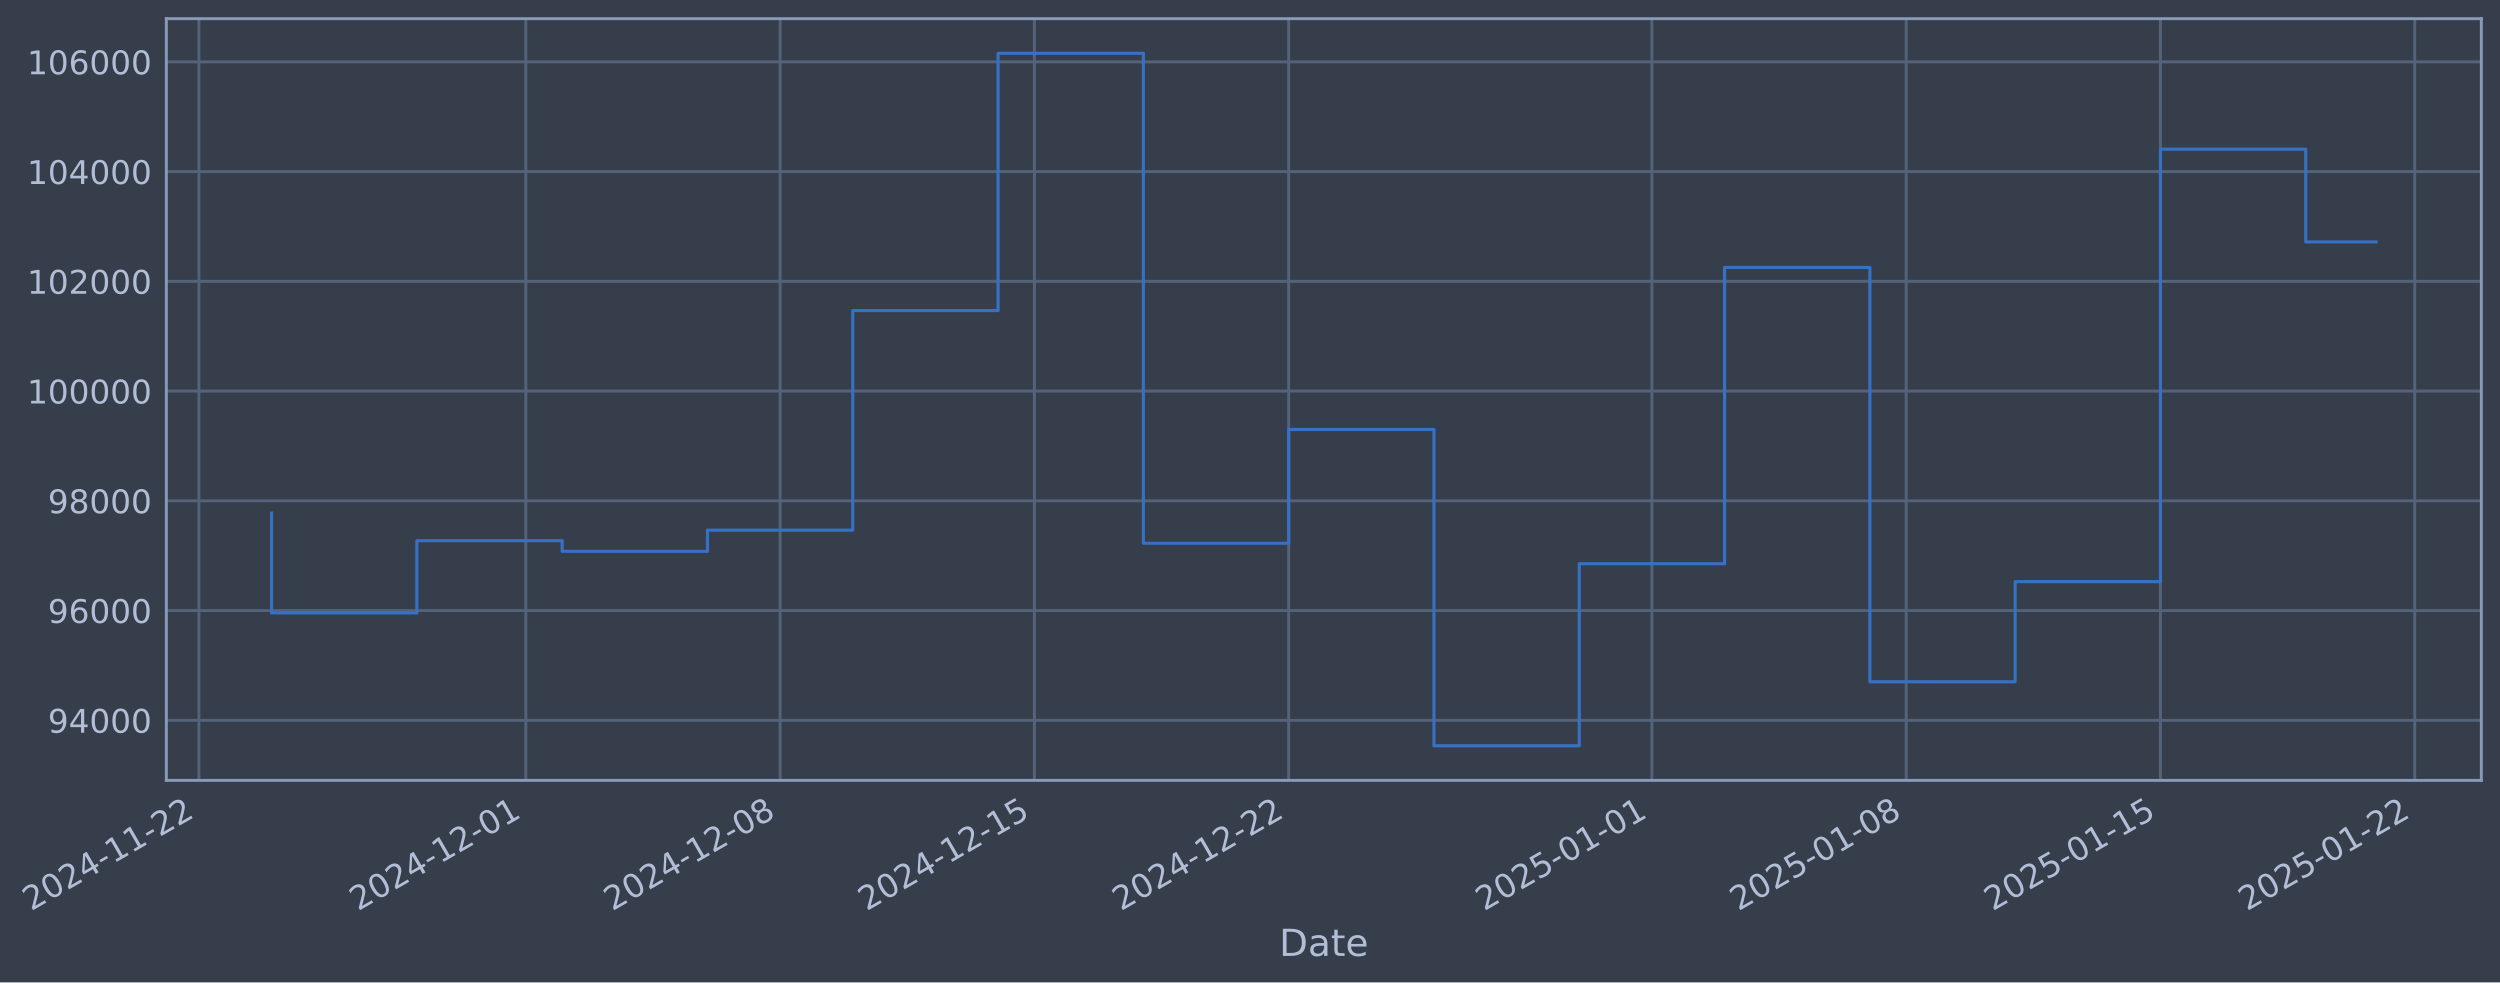
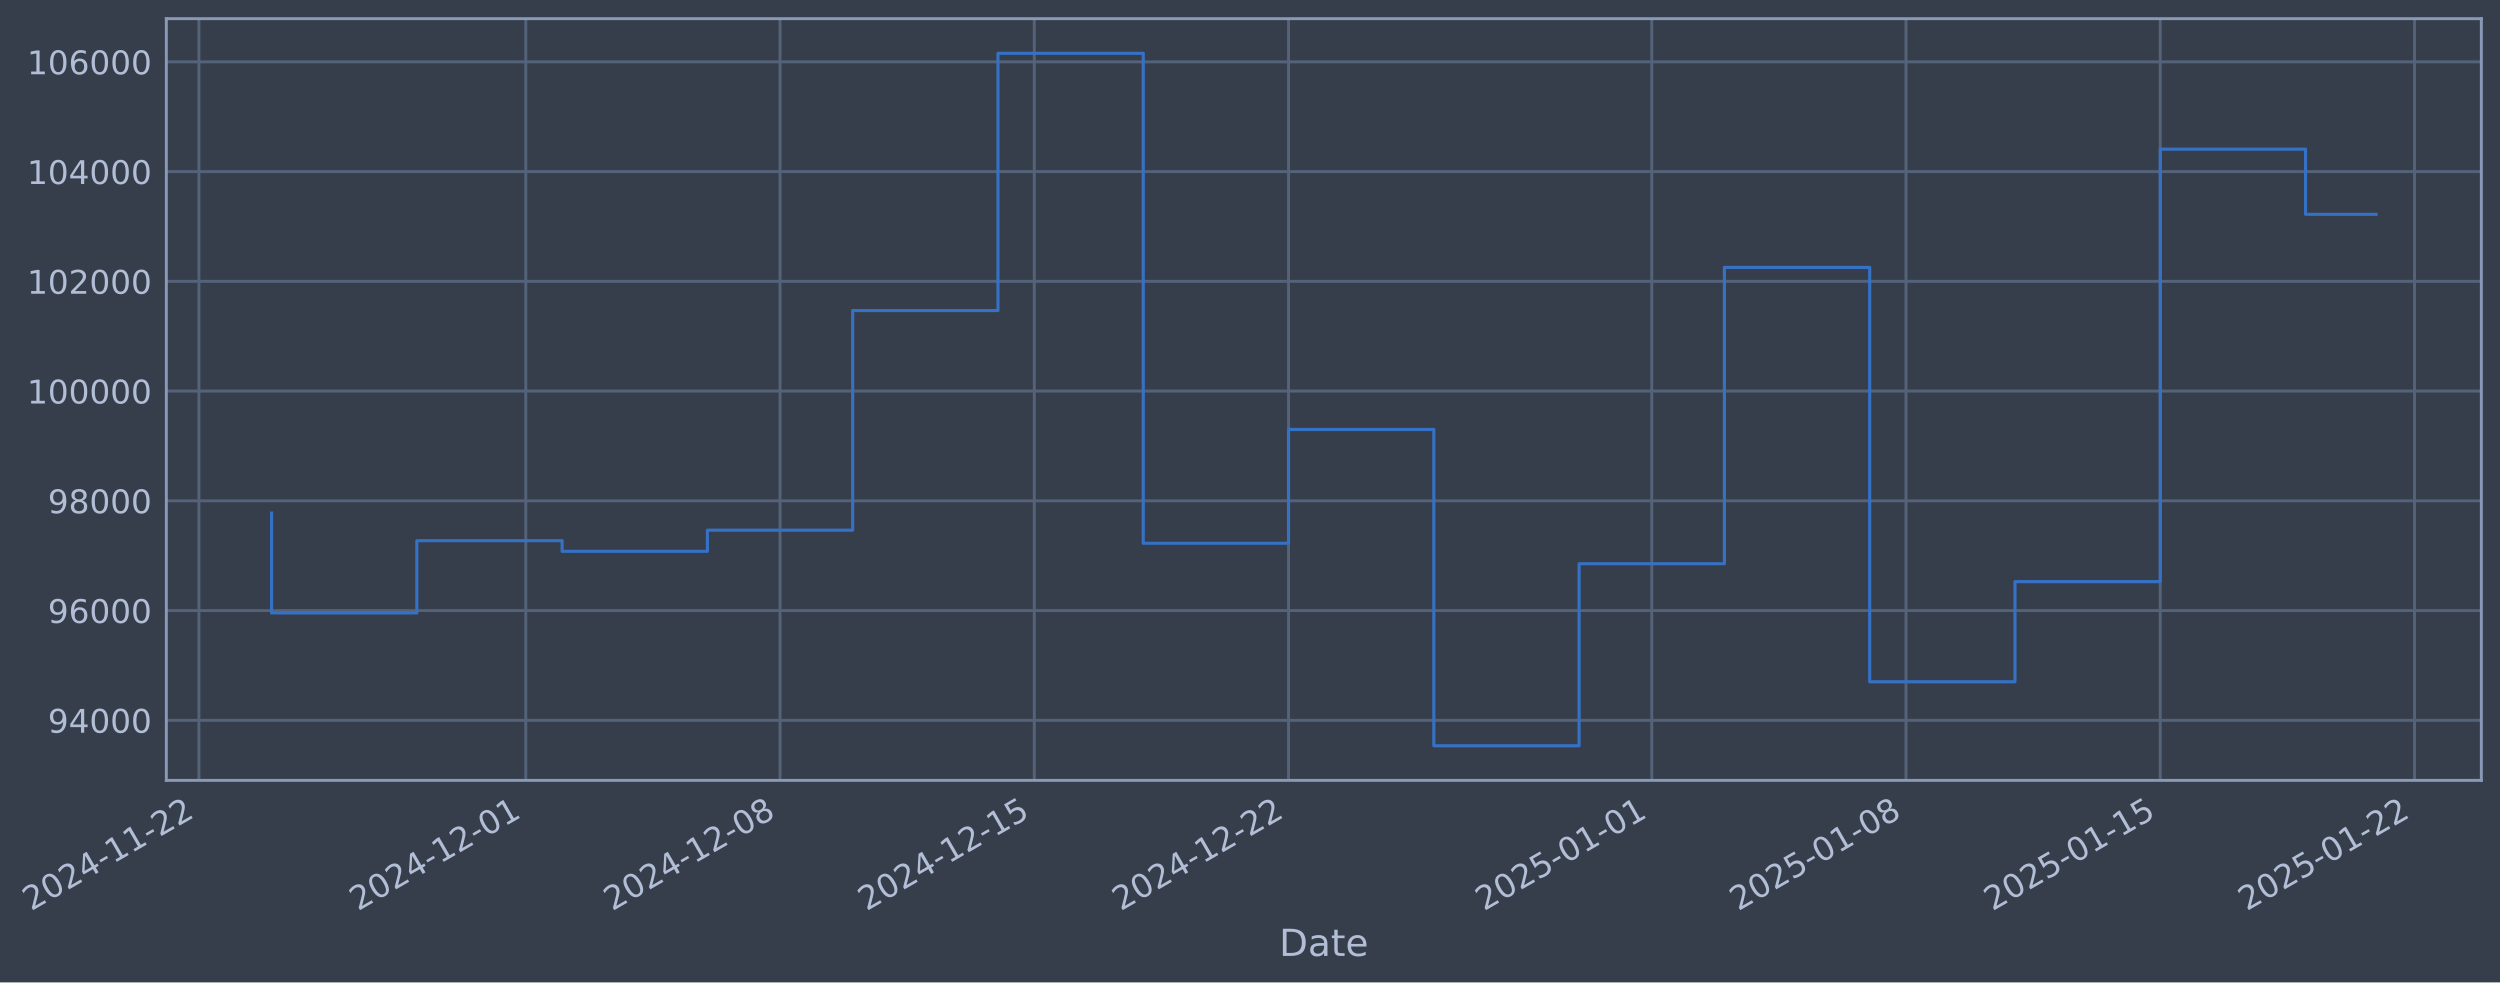
- <svg xmlns="http://www.w3.org/2000/svg" xmlns:xlink="http://www.w3.org/1999/xlink" width="964.149pt" height="378.87pt" viewBox="0 0 964.149 378.87" version="1.1">
+ <svg xmlns="http://www.w3.org/2000/svg" xmlns:xlink="http://www.w3.org/1999/xlink" width="964.146pt" height="378.87pt" viewBox="0 0 964.146 378.87" version="1.1">
  <defs>
    <style type="text/css">*{stroke-linejoin: round; stroke-linecap: butt}</style>
  </defs>
  <g id="figure_1">
    <g id="patch_1">
-       <path d="M 0 378.87  L 964.149 378.87  L 964.149 0  L 0 0  z " style="fill: #373e4b" />
+       <path d="M 0 378.87  L 964.146 378.87  L 964.146 0  L 0 0  z " style="fill: #373e4b" />
    </g>
    <g id="axes_1">
      <g id="patch_2">
-         <path d="M 64.149 300.96  L 956.949 300.96  L 956.949 7.2  L 64.149 7.2  z " style="fill: #373e4b" />
+         <path d="M 64.146 300.96  L 956.946 300.96  L 956.946 7.2  L 64.146 7.2  z " style="fill: #373e4b" />
      </g>
      <g id="matplotlib.axis_1">
        <g id="xtick_1">
          <g id="line2d_1">
-             <path d="M 76.713 300.96  L 76.713 7.2  " clip-path="url(#pfc2508fc44)" style="fill: none; stroke: #546379; stroke-width: 1.12; stroke-linecap: square" />
+             <path d="M 76.713 300.96  L 76.713 7.2  " clip-path="url(#p386529235b)" style="fill: none; stroke: #546379; stroke-width: 1.12; stroke-linecap: square" />
          </g>
          <g id="line2d_2" />
          <g id="text_1">
            <g style="fill: #b1bed6" transform="translate(11.98702 351.4642) rotate(-30) scale(0.126 -0.126)">
              <defs>
                <path id="DejaVuSans-32" d="M 1228 531  L 3431 531  L 3431 0  L 469 0  L 469 531  Q 828 903 1448 1529  Q 2069 2156 2228 2338  Q 2531 2678 2651 2914  Q 2772 3150 2772 3378  Q 2772 3750 2511 3984  Q 2250 4219 1831 4219  Q 1534 4219 1204 4116  Q 875 4013 500 3803  L 500 4441  Q 881 4594 1212 4672  Q 1544 4750 1819 4750  Q 2544 4750 2975 4387  Q 3406 4025 3406 3419  Q 3406 3131 3298 2873  Q 3191 2616 2906 2266  Q 2828 2175 2409 1742  Q 1991 1309 1228 531  z " transform="scale(0.015625)" />
                <path id="DejaVuSans-30" d="M 2034 4250  Q 1547 4250 1301 3770  Q 1056 3291 1056 2328  Q 1056 1369 1301 889  Q 1547 409 2034 409  Q 2525 409 2770 889  Q 3016 1369 3016 2328  Q 3016 3291 2770 3770  Q 2525 4250 2034 4250  z M 2034 4750  Q 2819 4750 3233 4129  Q 3647 3509 3647 2328  Q 3647 1150 3233 529  Q 2819 -91 2034 -91  Q 1250 -91 836 529  Q 422 1150 422 2328  Q 422 3509 836 4129  Q 1250 4750 2034 4750  z " transform="scale(0.015625)" />
                <path id="DejaVuSans-34" d="M 2419 4116  L 825 1625  L 2419 1625  L 2419 4116  z M 2253 4666  L 3047 4666  L 3047 1625  L 3713 1625  L 3713 1100  L 3047 1100  L 3047 0  L 2419 0  L 2419 1100  L 313 1100  L 313 1709  L 2253 4666  z " transform="scale(0.015625)" />
                <path id="DejaVuSans-2d" d="M 313 2009  L 1997 2009  L 1997 1497  L 313 1497  L 313 2009  z " transform="scale(0.015625)" />
                <path id="DejaVuSans-31" d="M 794 531  L 1825 531  L 1825 4091  L 703 3866  L 703 4441  L 1819 4666  L 2450 4666  L 2450 531  L 3481 531  L 3481 0  L 794 0  L 794 531  z " transform="scale(0.015625)" />
              </defs>
              <use xlink:href="#DejaVuSans-32" />
              <use xlink:href="#DejaVuSans-30" transform="translate(63.62305 0)" />
              <use xlink:href="#DejaVuSans-32" transform="translate(127.2461 0)" />
              <use xlink:href="#DejaVuSans-34" transform="translate(190.8691 0)" />
              <use xlink:href="#DejaVuSans-2d" transform="translate(254.4922 0)" />
              <use xlink:href="#DejaVuSans-31" transform="translate(290.5762 0)" />
              <use xlink:href="#DejaVuSans-31" transform="translate(354.1992 0)" />
              <use xlink:href="#DejaVuSans-2d" transform="translate(417.8223 0)" />
              <use xlink:href="#DejaVuSans-32" transform="translate(453.9062 0)" />
              <use xlink:href="#DejaVuSans-32" transform="translate(517.5293 0)" />
            </g>
          </g>
        </g>
        <g id="xtick_2">
          <g id="line2d_3">
-             <path d="M 202.795 300.96  L 202.795 7.2  " clip-path="url(#pfc2508fc44)" style="fill: none; stroke: #546379; stroke-width: 1.12; stroke-linecap: square" />
+             <path d="M 202.78 300.96  L 202.78 7.2  " clip-path="url(#p386529235b)" style="fill: none; stroke: #546379; stroke-width: 1.12; stroke-linecap: square" />
          </g>
          <g id="line2d_4" />
          <g id="text_2">
-             <g style="fill: #b1bed6" transform="translate(138.069 351.4642) rotate(-30) scale(0.126 -0.126)">
+             <g style="fill: #b1bed6" transform="translate(138.0549 351.4642) rotate(-30) scale(0.126 -0.126)">
              <use xlink:href="#DejaVuSans-32" />
              <use xlink:href="#DejaVuSans-30" transform="translate(63.62305 0)" />
              <use xlink:href="#DejaVuSans-32" transform="translate(127.2461 0)" />
              <use xlink:href="#DejaVuSans-34" transform="translate(190.8691 0)" />
              <use xlink:href="#DejaVuSans-2d" transform="translate(254.4922 0)" />
              <use xlink:href="#DejaVuSans-31" transform="translate(290.5762 0)" />
              <use xlink:href="#DejaVuSans-32" transform="translate(354.1992 0)" />
              <use xlink:href="#DejaVuSans-2d" transform="translate(417.8223 0)" />
              <use xlink:href="#DejaVuSans-30" transform="translate(453.9062 0)" />
              <use xlink:href="#DejaVuSans-31" transform="translate(517.5293 0)" />
            </g>
          </g>
        </g>
        <g id="xtick_3">
          <g id="line2d_5">
-             <path d="M 300.858 300.96  L 300.858 7.2  " clip-path="url(#pfc2508fc44)" style="fill: none; stroke: #546379; stroke-width: 1.12; stroke-linecap: square" />
+             <path d="M 300.833 300.96  L 300.833 7.2  " clip-path="url(#p386529235b)" style="fill: none; stroke: #546379; stroke-width: 1.12; stroke-linecap: square" />
          </g>
          <g id="line2d_6" />
          <g id="text_3">
-             <g style="fill: #b1bed6" transform="translate(236.1328 351.4642) rotate(-30) scale(0.126 -0.126)">
+             <g style="fill: #b1bed6" transform="translate(236.1077 351.4642) rotate(-30) scale(0.126 -0.126)">
              <defs>
                <path id="DejaVuSans-38" d="M 2034 2216  Q 1584 2216 1326 1975  Q 1069 1734 1069 1313  Q 1069 891 1326 650  Q 1584 409 2034 409  Q 2484 409 2743 651  Q 3003 894 3003 1313  Q 3003 1734 2745 1975  Q 2488 2216 2034 2216  z M 1403 2484  Q 997 2584 770 2862  Q 544 3141 544 3541  Q 544 4100 942 4425  Q 1341 4750 2034 4750  Q 2731 4750 3128 4425  Q 3525 4100 3525 3541  Q 3525 3141 3298 2862  Q 3072 2584 2669 2484  Q 3125 2378 3379 2068  Q 3634 1759 3634 1313  Q 3634 634 3220 271  Q 2806 -91 2034 -91  Q 1263 -91 848 271  Q 434 634 434 1313  Q 434 1759 690 2068  Q 947 2378 1403 2484  z M 1172 3481  Q 1172 3119 1398 2916  Q 1625 2713 2034 2713  Q 2441 2713 2670 2916  Q 2900 3119 2900 3481  Q 2900 3844 2670 4047  Q 2441 4250 2034 4250  Q 1625 4250 1398 4047  Q 1172 3844 1172 3481  z " transform="scale(0.015625)" />
              </defs>
              <use xlink:href="#DejaVuSans-32" />
              <use xlink:href="#DejaVuSans-30" transform="translate(63.62305 0)" />
              <use xlink:href="#DejaVuSans-32" transform="translate(127.2461 0)" />
              <use xlink:href="#DejaVuSans-34" transform="translate(190.8691 0)" />
              <use xlink:href="#DejaVuSans-2d" transform="translate(254.4922 0)" />
              <use xlink:href="#DejaVuSans-31" transform="translate(290.5762 0)" />
              <use xlink:href="#DejaVuSans-32" transform="translate(354.1992 0)" />
              <use xlink:href="#DejaVuSans-2d" transform="translate(417.8223 0)" />
              <use xlink:href="#DejaVuSans-30" transform="translate(453.9062 0)" />
              <use xlink:href="#DejaVuSans-38" transform="translate(517.5293 0)" />
            </g>
          </g>
        </g>
        <g id="xtick_4">
          <g id="line2d_7">
-             <path d="M 398.922 300.96  L 398.922 7.2  " clip-path="url(#pfc2508fc44)" style="fill: none; stroke: #546379; stroke-width: 1.12; stroke-linecap: square" />
+             <path d="M 398.886 300.96  L 398.886 7.2  " clip-path="url(#p386529235b)" style="fill: none; stroke: #546379; stroke-width: 1.12; stroke-linecap: square" />
          </g>
          <g id="line2d_8" />
          <g id="text_4">
-             <g style="fill: #b1bed6" transform="translate(334.1965 351.4642) rotate(-30) scale(0.126 -0.126)">
+             <g style="fill: #b1bed6" transform="translate(334.1605 351.4642) rotate(-30) scale(0.126 -0.126)">
              <defs>
                <path id="DejaVuSans-35" d="M 691 4666  L 3169 4666  L 3169 4134  L 1269 4134  L 1269 2991  Q 1406 3038 1543 3061  Q 1681 3084 1819 3084  Q 2600 3084 3056 2656  Q 3513 2228 3513 1497  Q 3513 744 3044 326  Q 2575 -91 1722 -91  Q 1428 -91 1123 -41  Q 819 9 494 109  L 494 744  Q 775 591 1075 516  Q 1375 441 1709 441  Q 2250 441 2565 725  Q 2881 1009 2881 1497  Q 2881 1984 2565 2268  Q 2250 2553 1709 2553  Q 1456 2553 1204 2497  Q 953 2441 691 2322  L 691 4666  z " transform="scale(0.015625)" />
              </defs>
              <use xlink:href="#DejaVuSans-32" />
              <use xlink:href="#DejaVuSans-30" transform="translate(63.62305 0)" />
              <use xlink:href="#DejaVuSans-32" transform="translate(127.2461 0)" />
              <use xlink:href="#DejaVuSans-34" transform="translate(190.8691 0)" />
              <use xlink:href="#DejaVuSans-2d" transform="translate(254.4922 0)" />
              <use xlink:href="#DejaVuSans-31" transform="translate(290.5762 0)" />
              <use xlink:href="#DejaVuSans-32" transform="translate(354.1992 0)" />
              <use xlink:href="#DejaVuSans-2d" transform="translate(417.8223 0)" />
              <use xlink:href="#DejaVuSans-31" transform="translate(453.9062 0)" />
              <use xlink:href="#DejaVuSans-35" transform="translate(517.5293 0)" />
            </g>
          </g>
        </g>
        <g id="xtick_5">
          <g id="line2d_9">
-             <path d="M 496.986 300.96  L 496.986 7.2  " clip-path="url(#pfc2508fc44)" style="fill: none; stroke: #546379; stroke-width: 1.12; stroke-linecap: square" />
+             <path d="M 496.939 300.96  L 496.939 7.2  " clip-path="url(#p386529235b)" style="fill: none; stroke: #546379; stroke-width: 1.12; stroke-linecap: square" />
          </g>
          <g id="line2d_10" />
          <g id="text_5">
-             <g style="fill: #b1bed6" transform="translate(432.2603 351.4642) rotate(-30) scale(0.126 -0.126)">
+             <g style="fill: #b1bed6" transform="translate(432.2133 351.4642) rotate(-30) scale(0.126 -0.126)">
              <use xlink:href="#DejaVuSans-32" />
              <use xlink:href="#DejaVuSans-30" transform="translate(63.62305 0)" />
              <use xlink:href="#DejaVuSans-32" transform="translate(127.2461 0)" />
              <use xlink:href="#DejaVuSans-34" transform="translate(190.8691 0)" />
              <use xlink:href="#DejaVuSans-2d" transform="translate(254.4922 0)" />
              <use xlink:href="#DejaVuSans-31" transform="translate(290.5762 0)" />
              <use xlink:href="#DejaVuSans-32" transform="translate(354.1992 0)" />
              <use xlink:href="#DejaVuSans-2d" transform="translate(417.8223 0)" />
              <use xlink:href="#DejaVuSans-32" transform="translate(453.9062 0)" />
              <use xlink:href="#DejaVuSans-32" transform="translate(517.5293 0)" />
            </g>
          </g>
        </g>
        <g id="xtick_6">
          <g id="line2d_11">
-             <path d="M 637.077 300.96  L 637.077 7.2  " clip-path="url(#pfc2508fc44)" style="fill: none; stroke: #546379; stroke-width: 1.12; stroke-linecap: square" />
+             <path d="M 637.014 300.96  L 637.014 7.2  " clip-path="url(#p386529235b)" style="fill: none; stroke: #546379; stroke-width: 1.12; stroke-linecap: square" />
          </g>
          <g id="line2d_12" />
          <g id="text_6">
-             <g style="fill: #b1bed6" transform="translate(572.3514 351.4642) rotate(-30) scale(0.126 -0.126)">
+             <g style="fill: #b1bed6" transform="translate(572.2887 351.4642) rotate(-30) scale(0.126 -0.126)">
              <use xlink:href="#DejaVuSans-32" />
              <use xlink:href="#DejaVuSans-30" transform="translate(63.62305 0)" />
              <use xlink:href="#DejaVuSans-32" transform="translate(127.2461 0)" />
              <use xlink:href="#DejaVuSans-35" transform="translate(190.8691 0)" />
              <use xlink:href="#DejaVuSans-2d" transform="translate(254.4922 0)" />
              <use xlink:href="#DejaVuSans-30" transform="translate(290.5762 0)" />
              <use xlink:href="#DejaVuSans-31" transform="translate(354.1992 0)" />
              <use xlink:href="#DejaVuSans-2d" transform="translate(417.8223 0)" />
              <use xlink:href="#DejaVuSans-30" transform="translate(453.9062 0)" />
              <use xlink:href="#DejaVuSans-31" transform="translate(517.5293 0)" />
            </g>
          </g>
        </g>
        <g id="xtick_7">
          <g id="line2d_13">
-             <path d="M 735.141 300.96  L 735.141 7.2  " clip-path="url(#pfc2508fc44)" style="fill: none; stroke: #546379; stroke-width: 1.12; stroke-linecap: square" />
+             <path d="M 735.067 300.96  L 735.067 7.2  " clip-path="url(#p386529235b)" style="fill: none; stroke: #546379; stroke-width: 1.12; stroke-linecap: square" />
          </g>
          <g id="line2d_14" />
          <g id="text_7">
-             <g style="fill: #b1bed6" transform="translate(670.4151 351.4642) rotate(-30) scale(0.126 -0.126)">
+             <g style="fill: #b1bed6" transform="translate(670.3415 351.4642) rotate(-30) scale(0.126 -0.126)">
              <use xlink:href="#DejaVuSans-32" />
              <use xlink:href="#DejaVuSans-30" transform="translate(63.62305 0)" />
              <use xlink:href="#DejaVuSans-32" transform="translate(127.2461 0)" />
              <use xlink:href="#DejaVuSans-35" transform="translate(190.8691 0)" />
              <use xlink:href="#DejaVuSans-2d" transform="translate(254.4922 0)" />
              <use xlink:href="#DejaVuSans-30" transform="translate(290.5762 0)" />
              <use xlink:href="#DejaVuSans-31" transform="translate(354.1992 0)" />
              <use xlink:href="#DejaVuSans-2d" transform="translate(417.8223 0)" />
              <use xlink:href="#DejaVuSans-30" transform="translate(453.9062 0)" />
              <use xlink:href="#DejaVuSans-38" transform="translate(517.5293 0)" />
            </g>
          </g>
        </g>
        <g id="xtick_8">
          <g id="line2d_15">
-             <path d="M 833.204 300.96  L 833.204 7.2  " clip-path="url(#pfc2508fc44)" style="fill: none; stroke: #546379; stroke-width: 1.12; stroke-linecap: square" />
+             <path d="M 833.12 300.96  L 833.12 7.2  " clip-path="url(#p386529235b)" style="fill: none; stroke: #546379; stroke-width: 1.12; stroke-linecap: square" />
          </g>
          <g id="line2d_16" />
          <g id="text_8">
-             <g style="fill: #b1bed6" transform="translate(768.4789 351.4642) rotate(-30) scale(0.126 -0.126)">
+             <g style="fill: #b1bed6" transform="translate(768.3943 351.4642) rotate(-30) scale(0.126 -0.126)">
              <use xlink:href="#DejaVuSans-32" />
              <use xlink:href="#DejaVuSans-30" transform="translate(63.62305 0)" />
              <use xlink:href="#DejaVuSans-32" transform="translate(127.2461 0)" />
              <use xlink:href="#DejaVuSans-35" transform="translate(190.8691 0)" />
              <use xlink:href="#DejaVuSans-2d" transform="translate(254.4922 0)" />
              <use xlink:href="#DejaVuSans-30" transform="translate(290.5762 0)" />
              <use xlink:href="#DejaVuSans-31" transform="translate(354.1992 0)" />
              <use xlink:href="#DejaVuSans-2d" transform="translate(417.8223 0)" />
              <use xlink:href="#DejaVuSans-31" transform="translate(453.9062 0)" />
              <use xlink:href="#DejaVuSans-35" transform="translate(517.5293 0)" />
            </g>
          </g>
        </g>
        <g id="xtick_9">
          <g id="line2d_17">
-             <path d="M 931.268 300.96  L 931.268 7.2  " clip-path="url(#pfc2508fc44)" style="fill: none; stroke: #546379; stroke-width: 1.12; stroke-linecap: square" />
+             <path d="M 931.173 300.96  L 931.173 7.2  " clip-path="url(#p386529235b)" style="fill: none; stroke: #546379; stroke-width: 1.12; stroke-linecap: square" />
          </g>
          <g id="line2d_18" />
          <g id="text_9">
-             <g style="fill: #b1bed6" transform="translate(866.5427 351.4642) rotate(-30) scale(0.126 -0.126)">
+             <g style="fill: #b1bed6" transform="translate(866.4471 351.4642) rotate(-30) scale(0.126 -0.126)">
              <use xlink:href="#DejaVuSans-32" />
              <use xlink:href="#DejaVuSans-30" transform="translate(63.62305 0)" />
              <use xlink:href="#DejaVuSans-32" transform="translate(127.2461 0)" />
              <use xlink:href="#DejaVuSans-35" transform="translate(190.8691 0)" />
              <use xlink:href="#DejaVuSans-2d" transform="translate(254.4922 0)" />
              <use xlink:href="#DejaVuSans-30" transform="translate(290.5762 0)" />
              <use xlink:href="#DejaVuSans-31" transform="translate(354.1992 0)" />
              <use xlink:href="#DejaVuSans-2d" transform="translate(417.8223 0)" />
              <use xlink:href="#DejaVuSans-32" transform="translate(453.9062 0)" />
              <use xlink:href="#DejaVuSans-32" transform="translate(517.5293 0)" />
            </g>
          </g>
        </g>
        <g id="text_10">
-           <g style="fill: #b1bed6" transform="translate(493.3398 368.6753) scale(0.144 -0.144)">
+           <g style="fill: #b1bed6" transform="translate(493.3367 368.6753) scale(0.144 -0.144)">
            <defs>
              <path id="DejaVuSans-44" d="M 1259 4147  L 1259 519  L 2022 519  Q 2988 519 3436 956  Q 3884 1394 3884 2338  Q 3884 3275 3436 3711  Q 2988 4147 2022 4147  L 1259 4147  z M 628 4666  L 1925 4666  Q 3281 4666 3915 4102  Q 4550 3538 4550 2338  Q 4550 1131 3912 565  Q 3275 0 1925 0  L 628 0  L 628 4666  z " transform="scale(0.015625)" />
              <path id="DejaVuSans-61" d="M 2194 1759  Q 1497 1759 1228 1600  Q 959 1441 959 1056  Q 959 750 1161 570  Q 1363 391 1709 391  Q 2188 391 2477 730  Q 2766 1069 2766 1631  L 2766 1759  L 2194 1759  z M 3341 1997  L 3341 0  L 2766 0  L 2766 531  Q 2569 213 2275 61  Q 1981 -91 1556 -91  Q 1019 -91 701 211  Q 384 513 384 1019  Q 384 1609 779 1909  Q 1175 2209 1959 2209  L 2766 2209  L 2766 2266  Q 2766 2663 2505 2880  Q 2244 3097 1772 3097  Q 1472 3097 1187 3025  Q 903 2953 641 2809  L 641 3341  Q 956 3463 1253 3523  Q 1550 3584 1831 3584  Q 2591 3584 2966 3190  Q 3341 2797 3341 1997  z " transform="scale(0.015625)" />
              <path id="DejaVuSans-74" d="M 1172 4494  L 1172 3500  L 2356 3500  L 2356 3053  L 1172 3053  L 1172 1153  Q 1172 725 1289 603  Q 1406 481 1766 481  L 2356 481  L 2356 0  L 1766 0  Q 1100 0 847 248  Q 594 497 594 1153  L 594 3053  L 172 3053  L 172 3500  L 594 3500  L 594 4494  L 1172 4494  z " transform="scale(0.015625)" />
              <path id="DejaVuSans-65" d="M 3597 1894  L 3597 1613  L 953 1613  Q 991 1019 1311 708  Q 1631 397 2203 397  Q 2534 397 2845 478  Q 3156 559 3463 722  L 3463 178  Q 3153 47 2828 -22  Q 2503 -91 2169 -91  Q 1331 -91 842 396  Q 353 884 353 1716  Q 353 2575 817 3079  Q 1281 3584 2069 3584  Q 2775 3584 3186 3129  Q 3597 2675 3597 1894  z M 3022 2063  Q 3016 2534 2758 2815  Q 2500 3097 2075 3097  Q 1594 3097 1305 2825  Q 1016 2553 972 2059  L 3022 2063  z " transform="scale(0.015625)" />
            </defs>
            <use xlink:href="#DejaVuSans-44" />
            <use xlink:href="#DejaVuSans-61" transform="translate(77.00195 0)" />
            <use xlink:href="#DejaVuSans-74" transform="translate(138.2812 0)" />
            <use xlink:href="#DejaVuSans-65" transform="translate(177.4902 0)" />
          </g>
        </g>
      </g>
      <g id="matplotlib.axis_2">
        <g id="ytick_1">
          <g id="line2d_19">
-             <path d="M 64.149 277.797  L 956.949 277.797  " clip-path="url(#pfc2508fc44)" style="fill: none; stroke: #546379; stroke-width: 1.12; stroke-linecap: square" />
+             <path d="M 64.146 277.797  L 956.946 277.797  " clip-path="url(#p386529235b)" style="fill: none; stroke: #546379; stroke-width: 1.12; stroke-linecap: square" />
          </g>
          <g id="line2d_20" />
          <g id="text_11">
-             <g style="fill: #b1bed6" transform="translate(18.46517 282.5841) scale(0.126 -0.126)">
+             <g style="fill: #b1bed6" transform="translate(18.46204 282.5841) scale(0.126 -0.126)">
              <defs>
                <path id="DejaVuSans-39" d="M 703 97  L 703 672  Q 941 559 1184 500  Q 1428 441 1663 441  Q 2288 441 2617 861  Q 2947 1281 2994 2138  Q 2813 1869 2534 1725  Q 2256 1581 1919 1581  Q 1219 1581 811 2004  Q 403 2428 403 3163  Q 403 3881 828 4315  Q 1253 4750 1959 4750  Q 2769 4750 3195 4129  Q 3622 3509 3622 2328  Q 3622 1225 3098 567  Q 2575 -91 1691 -91  Q 1453 -91 1209 -44  Q 966 3 703 97  z M 1959 2075  Q 2384 2075 2632 2365  Q 2881 2656 2881 3163  Q 2881 3666 2632 3958  Q 2384 4250 1959 4250  Q 1534 4250 1286 3958  Q 1038 3666 1038 3163  Q 1038 2656 1286 2365  Q 1534 2075 1959 2075  z " transform="scale(0.015625)" />
              </defs>
              <use xlink:href="#DejaVuSans-39" />
              <use xlink:href="#DejaVuSans-34" transform="translate(63.62305 0)" />
              <use xlink:href="#DejaVuSans-30" transform="translate(127.2461 0)" />
              <use xlink:href="#DejaVuSans-30" transform="translate(190.8691 0)" />
              <use xlink:href="#DejaVuSans-30" transform="translate(254.4922 0)" />
            </g>
          </g>
        </g>
        <g id="ytick_2">
          <g id="line2d_21">
-             <path d="M 64.149 235.473  L 956.949 235.473  " clip-path="url(#pfc2508fc44)" style="fill: none; stroke: #546379; stroke-width: 1.12; stroke-linecap: square" />
+             <path d="M 64.146 235.473  L 956.946 235.473  " clip-path="url(#p386529235b)" style="fill: none; stroke: #546379; stroke-width: 1.12; stroke-linecap: square" />
          </g>
          <g id="line2d_22" />
          <g id="text_12">
-             <g style="fill: #b1bed6" transform="translate(18.46517 240.2602) scale(0.126 -0.126)">
+             <g style="fill: #b1bed6" transform="translate(18.46204 240.2602) scale(0.126 -0.126)">
              <defs>
                <path id="DejaVuSans-36" d="M 2113 2584  Q 1688 2584 1439 2293  Q 1191 2003 1191 1497  Q 1191 994 1439 701  Q 1688 409 2113 409  Q 2538 409 2786 701  Q 3034 994 3034 1497  Q 3034 2003 2786 2293  Q 2538 2584 2113 2584  z M 3366 4563  L 3366 3988  Q 3128 4100 2886 4159  Q 2644 4219 2406 4219  Q 1781 4219 1451 3797  Q 1122 3375 1075 2522  Q 1259 2794 1537 2939  Q 1816 3084 2150 3084  Q 2853 3084 3261 2657  Q 3669 2231 3669 1497  Q 3669 778 3244 343  Q 2819 -91 2113 -91  Q 1303 -91 875 529  Q 447 1150 447 2328  Q 447 3434 972 4092  Q 1497 4750 2381 4750  Q 2619 4750 2861 4703  Q 3103 4656 3366 4563  z " transform="scale(0.015625)" />
              </defs>
              <use xlink:href="#DejaVuSans-39" />
              <use xlink:href="#DejaVuSans-36" transform="translate(63.62305 0)" />
              <use xlink:href="#DejaVuSans-30" transform="translate(127.2461 0)" />
              <use xlink:href="#DejaVuSans-30" transform="translate(190.8691 0)" />
              <use xlink:href="#DejaVuSans-30" transform="translate(254.4922 0)" />
            </g>
          </g>
        </g>
        <g id="ytick_3">
          <g id="line2d_23">
-             <path d="M 64.149 193.149  L 956.949 193.149  " clip-path="url(#pfc2508fc44)" style="fill: none; stroke: #546379; stroke-width: 1.12; stroke-linecap: square" />
+             <path d="M 64.146 193.149  L 956.946 193.149  " clip-path="url(#p386529235b)" style="fill: none; stroke: #546379; stroke-width: 1.12; stroke-linecap: square" />
          </g>
          <g id="line2d_24" />
          <g id="text_13">
-             <g style="fill: #b1bed6" transform="translate(18.46517 197.9364) scale(0.126 -0.126)">
+             <g style="fill: #b1bed6" transform="translate(18.46204 197.9364) scale(0.126 -0.126)">
              <use xlink:href="#DejaVuSans-39" />
              <use xlink:href="#DejaVuSans-38" transform="translate(63.62305 0)" />
              <use xlink:href="#DejaVuSans-30" transform="translate(127.2461 0)" />
              <use xlink:href="#DejaVuSans-30" transform="translate(190.8691 0)" />
              <use xlink:href="#DejaVuSans-30" transform="translate(254.4922 0)" />
            </g>
          </g>
        </g>
        <g id="ytick_4">
          <g id="line2d_25">
-             <path d="M 64.149 150.826  L 956.949 150.826  " clip-path="url(#pfc2508fc44)" style="fill: none; stroke: #546379; stroke-width: 1.12; stroke-linecap: square" />
+             <path d="M 64.146 150.826  L 956.946 150.826  " clip-path="url(#p386529235b)" style="fill: none; stroke: #546379; stroke-width: 1.12; stroke-linecap: square" />
          </g>
          <g id="line2d_26" />
          <g id="text_14">
-             <g style="fill: #b1bed6" transform="translate(10.44842 155.6126) scale(0.126 -0.126)">
+             <g style="fill: #b1bed6" transform="translate(10.44529 155.6126) scale(0.126 -0.126)">
              <use xlink:href="#DejaVuSans-31" />
              <use xlink:href="#DejaVuSans-30" transform="translate(63.62305 0)" />
              <use xlink:href="#DejaVuSans-30" transform="translate(127.2461 0)" />
              <use xlink:href="#DejaVuSans-30" transform="translate(190.8691 0)" />
              <use xlink:href="#DejaVuSans-30" transform="translate(254.4922 0)" />
              <use xlink:href="#DejaVuSans-30" transform="translate(318.1152 0)" />
            </g>
          </g>
        </g>
        <g id="ytick_5">
          <g id="line2d_27">
-             <path d="M 64.149 108.502  L 956.949 108.502  " clip-path="url(#pfc2508fc44)" style="fill: none; stroke: #546379; stroke-width: 1.12; stroke-linecap: square" />
+             <path d="M 64.146 108.502  L 956.946 108.502  " clip-path="url(#p386529235b)" style="fill: none; stroke: #546379; stroke-width: 1.12; stroke-linecap: square" />
          </g>
          <g id="line2d_28" />
          <g id="text_15">
-             <g style="fill: #b1bed6" transform="translate(10.44842 113.2888) scale(0.126 -0.126)">
+             <g style="fill: #b1bed6" transform="translate(10.44529 113.2888) scale(0.126 -0.126)">
              <use xlink:href="#DejaVuSans-31" />
              <use xlink:href="#DejaVuSans-30" transform="translate(63.62305 0)" />
              <use xlink:href="#DejaVuSans-32" transform="translate(127.2461 0)" />
              <use xlink:href="#DejaVuSans-30" transform="translate(190.8691 0)" />
              <use xlink:href="#DejaVuSans-30" transform="translate(254.4922 0)" />
              <use xlink:href="#DejaVuSans-30" transform="translate(318.1152 0)" />
            </g>
          </g>
        </g>
        <g id="ytick_6">
          <g id="line2d_29">
-             <path d="M 64.149 66.178  L 956.949 66.178  " clip-path="url(#pfc2508fc44)" style="fill: none; stroke: #546379; stroke-width: 1.12; stroke-linecap: square" />
+             <path d="M 64.146 66.178  L 956.946 66.178  " clip-path="url(#p386529235b)" style="fill: none; stroke: #546379; stroke-width: 1.12; stroke-linecap: square" />
          </g>
          <g id="line2d_30" />
          <g id="text_16">
-             <g style="fill: #b1bed6" transform="translate(10.44842 70.96502) scale(0.126 -0.126)">
+             <g style="fill: #b1bed6" transform="translate(10.44529 70.96502) scale(0.126 -0.126)">
              <use xlink:href="#DejaVuSans-31" />
              <use xlink:href="#DejaVuSans-30" transform="translate(63.62305 0)" />
              <use xlink:href="#DejaVuSans-34" transform="translate(127.2461 0)" />
              <use xlink:href="#DejaVuSans-30" transform="translate(190.8691 0)" />
              <use xlink:href="#DejaVuSans-30" transform="translate(254.4922 0)" />
              <use xlink:href="#DejaVuSans-30" transform="translate(318.1152 0)" />
            </g>
          </g>
        </g>
        <g id="ytick_7">
          <g id="line2d_31">
-             <path d="M 64.149 23.854  L 956.949 23.854  " clip-path="url(#pfc2508fc44)" style="fill: none; stroke: #546379; stroke-width: 1.12; stroke-linecap: square" />
+             <path d="M 64.146 23.854  L 956.946 23.854  " clip-path="url(#p386529235b)" style="fill: none; stroke: #546379; stroke-width: 1.12; stroke-linecap: square" />
          </g>
          <g id="line2d_32" />
          <g id="text_17">
-             <g style="fill: #b1bed6" transform="translate(10.44842 28.64121) scale(0.126 -0.126)">
+             <g style="fill: #b1bed6" transform="translate(10.44529 28.64121) scale(0.126 -0.126)">
              <use xlink:href="#DejaVuSans-31" />
              <use xlink:href="#DejaVuSans-30" transform="translate(63.62305 0)" />
              <use xlink:href="#DejaVuSans-36" transform="translate(127.2461 0)" />
              <use xlink:href="#DejaVuSans-30" transform="translate(190.8691 0)" />
              <use xlink:href="#DejaVuSans-30" transform="translate(254.4922 0)" />
              <use xlink:href="#DejaVuSans-30" transform="translate(318.1152 0)" />
            </g>
          </g>
        </g>
      </g>
      <g id="line2d_33">
-         <path d="M 104.731 197.87  L 104.731 236.383  L 160.767 236.383  L 160.767 208.521  L 216.804 208.521  L 216.804 212.628  L 272.84 212.628  L 272.84 204.459  L 328.876 204.459  L 328.876 119.77  L 384.913 119.77  L 384.913 20.553  L 440.949 20.553  L 440.949 209.517  L 496.986 209.517  L 496.986 165.636  L 553.022 165.636  L 553.022 287.607  L 609.059 287.607  L 609.059 217.409  L 665.095 217.409  L 665.095 103.141  L 721.132 103.141  L 721.132 262.927  L 777.168 262.927  L 777.168 224.318  L 833.204 224.318  L 833.204 57.525  L 889.241 57.525  L 889.241 93.307  L 916.367 93.307  " clip-path="url(#pfc2508fc44)" style="fill: none; stroke: #3572c6; stroke-width: 1.2; stroke-linecap: square" />
+         <path d="M 104.728 197.87  L 104.728 236.383  L 160.758 236.383  L 160.758 208.521  L 216.788 208.521  L 216.788 212.628  L 272.818 212.628  L 272.818 204.459  L 328.848 204.459  L 328.848 119.77  L 384.878 119.77  L 384.878 20.553  L 440.909 20.553  L 440.909 209.517  L 496.939 209.517  L 496.939 165.636  L 552.969 165.636  L 552.969 287.607  L 608.999 287.607  L 608.999 217.409  L 665.029 217.409  L 665.029 103.141  L 721.059 103.141  L 721.059 262.927  L 777.09 262.927  L 777.09 224.318  L 833.12 224.318  L 833.12 57.525  L 889.15 57.525  L 889.15 82.661  L 916.364 82.661  " clip-path="url(#p386529235b)" style="fill: none; stroke: #3572c6; stroke-width: 1.2; stroke-linecap: square" />
      </g>
      <g id="patch_3">
-         <path d="M 64.149 300.96  L 64.149 7.2  " style="fill: none; stroke: #899ab8; stroke-width: 1.12; stroke-linejoin: miter; stroke-linecap: square" />
+         <path d="M 64.146 300.96  L 64.146 7.2  " style="fill: none; stroke: #899ab8; stroke-width: 1.12; stroke-linejoin: miter; stroke-linecap: square" />
      </g>
      <g id="patch_4">
-         <path d="M 956.949 300.96  L 956.949 7.2  " style="fill: none; stroke: #899ab8; stroke-width: 1.12; stroke-linejoin: miter; stroke-linecap: square" />
+         <path d="M 956.946 300.96  L 956.946 7.2  " style="fill: none; stroke: #899ab8; stroke-width: 1.12; stroke-linejoin: miter; stroke-linecap: square" />
      </g>
      <g id="patch_5">
-         <path d="M 64.149 300.96  L 956.949 300.96  " style="fill: none; stroke: #899ab8; stroke-width: 1.12; stroke-linejoin: miter; stroke-linecap: square" />
+         <path d="M 64.146 300.96  L 956.946 300.96  " style="fill: none; stroke: #899ab8; stroke-width: 1.12; stroke-linejoin: miter; stroke-linecap: square" />
      </g>
      <g id="patch_6">
-         <path d="M 64.149 7.2  L 956.949 7.2  " style="fill: none; stroke: #899ab8; stroke-width: 1.12; stroke-linejoin: miter; stroke-linecap: square" />
+         <path d="M 64.146 7.2  L 956.946 7.2  " style="fill: none; stroke: #899ab8; stroke-width: 1.12; stroke-linejoin: miter; stroke-linecap: square" />
      </g>
    </g>
  </g>
  <defs>
-     <clipPath id="pfc2508fc44">
-       <rect x="64.149" y="7.2" width="892.8" height="293.76" />
+     <clipPath id="p386529235b">
+       <rect x="64.146" y="7.2" width="892.8" height="293.76" />
    </clipPath>
  </defs>
</svg>
